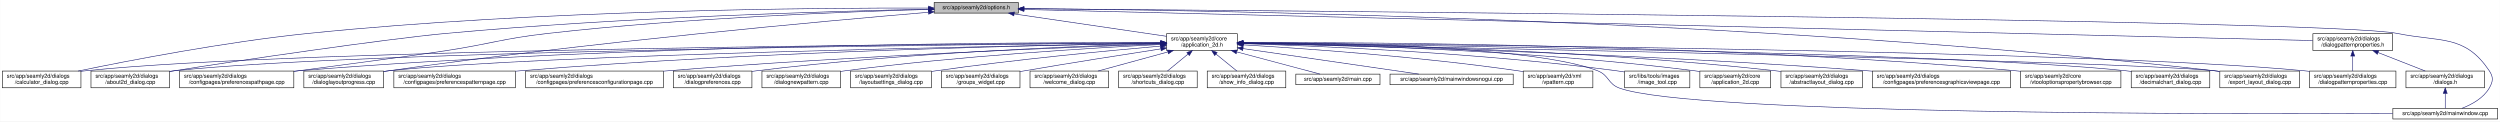
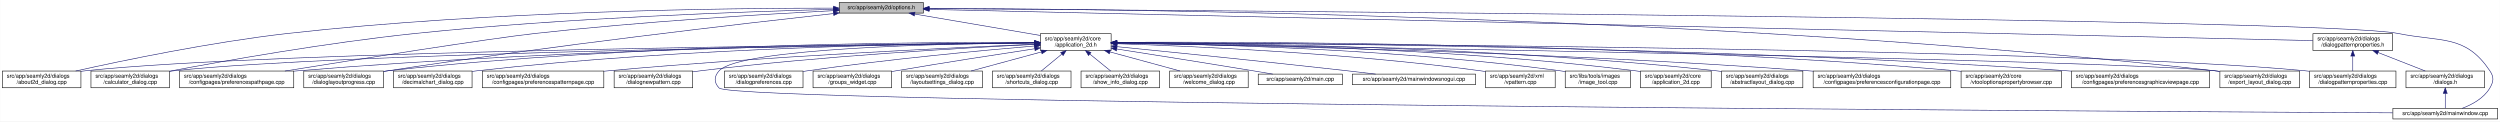
- <svg xmlns="http://www.w3.org/2000/svg" xmlns:xlink="http://www.w3.org/1999/xlink" width="4486pt" height="218pt" viewBox="0.00 0.00 4485.50 218.00">
+ <svg xmlns="http://www.w3.org/2000/svg" xmlns:xlink="http://www.w3.org/1999/xlink" width="4487pt" height="218pt" viewBox="0.00 0.00 4486.50 218.00">
  <g id="graph0" class="graph" transform="scale(1 1) rotate(0) translate(4 214)">
-     <polygon fill="white" stroke="transparent" points="-4,4 -4,-214 4481.5,-214 4481.5,4 -4,4" />
+     <polygon fill="white" stroke="transparent" points="-4,4 -4,-214 4482.5,-214 4482.5,4 -4,4" />
    <g id="node1" class="node">
      <g id="a_node1">
        <a xlink:title=" ">
-           <polygon fill="#bfbfbf" stroke="black" points="1672,-190.5 1672,-209.5 1823,-209.5 1823,-190.5 1672,-190.5" />
-           <text text-anchor="middle" x="1747.5" y="-197.5" font-family="Helvetica,sans-Serif" font-size="10.00">src/app/seamly2d/options.h</text>
+           <polygon fill="#bfbfbf" stroke="black" points="1502,-190.5 1502,-209.5 1653,-209.5 1653,-190.5 1502,-190.5" />
+           <text text-anchor="middle" x="1577.5" y="-197.5" font-family="Helvetica,sans-Serif" font-size="10.00">src/app/seamly2d/options.h</text>
        </a>
      </g>
    </g>
    <g id="node2" class="node">
      <g id="a_node2">
        <a xlink:href="../../d7/d61/application__2d_8h.html" target="_top" xlink:title=" ">
-           <polygon fill="white" stroke="black" points="2089,-123.5 2089,-153.5 2216,-153.5 2216,-123.5 2089,-123.5" />
-           <text text-anchor="start" x="2097" y="-141.5" font-family="Helvetica,sans-Serif" font-size="10.00">src/app/seamly2d/core</text>
-           <text text-anchor="middle" x="2152.5" y="-130.5" font-family="Helvetica,sans-Serif" font-size="10.00">/application_2d.h</text>
+           <polygon fill="white" stroke="black" points="1863,-123.5 1863,-153.5 1990,-153.5 1990,-123.5 1863,-123.5" />
+           <text text-anchor="start" x="1871" y="-141.5" font-family="Helvetica,sans-Serif" font-size="10.00">src/app/seamly2d/core</text>
+           <text text-anchor="middle" x="1926.5" y="-130.5" font-family="Helvetica,sans-Serif" font-size="10.00">/application_2d.h</text>
        </a>
      </g>
    </g>
    <g id="edge1" class="edge">
-       <path fill="none" stroke="midnightblue" d="M1815.51,-189.01C1891.77,-177.8 2014.49,-159.78 2088.91,-148.84" />
-       <polygon fill="midnightblue" stroke="midnightblue" points="1814.91,-185.56 1805.53,-190.48 1815.93,-192.48 1814.91,-185.56" />
-     </g>
-     <g id="node5" class="node">
-       <g id="a_node5">
-         <a xlink:href="../../d7/dfa/calculator__dialog_8cpp.html" target="_top" xlink:title=" ">
+       <path fill="none" stroke="midnightblue" d="M1637.67,-188.74C1700.56,-178.02 1798.86,-161.26 1862.98,-150.33" />
+       <polygon fill="midnightblue" stroke="midnightblue" points="1636.77,-185.34 1627.5,-190.48 1637.95,-192.24 1636.77,-185.34" />
+     </g>
+     <g id="node4" class="node">
+       <g id="a_node4">
+         <a xlink:href="../../d9/d7f/about2d__dialog_8cpp.html" target="_top" xlink:title=" ">
          <polygon fill="white" stroke="black" points="0,-56.5 0,-86.5 141,-86.5 141,-56.5 0,-56.5" />
          <text text-anchor="start" x="8" y="-74.5" font-family="Helvetica,sans-Serif" font-size="10.00">src/app/seamly2d/dialogs</text>
-           <text text-anchor="middle" x="70.5" y="-63.5" font-family="Helvetica,sans-Serif" font-size="10.00">/calculator_dialog.cpp</text>
+           <text text-anchor="middle" x="70.5" y="-63.5" font-family="Helvetica,sans-Serif" font-size="10.00">/about2d_dialog.cpp</text>
        </a>
      </g>
    </g>
    <g id="edge27" class="edge">
-       <path fill="none" stroke="midnightblue" d="M1661.86,-199.56C1464.81,-200.04 964.27,-196.53 548.5,-154 399.85,-138.79 227.54,-105.49 135.84,-86.5" />
-       <polygon fill="midnightblue" stroke="midnightblue" points="1661.87,-203.06 1671.86,-199.54 1661.85,-196.06 1661.87,-203.06" />
+       <path fill="none" stroke="midnightblue" d="M1491.67,-199.44C1310.27,-199.48 874.82,-194.85 512.5,-154 375.26,-138.52 216.5,-105.49 131.59,-86.57" />
+       <polygon fill="midnightblue" stroke="midnightblue" points="1491.68,-202.94 1501.68,-199.43 1491.68,-195.94 1491.68,-202.94" />
    </g>
    <g id="node6" class="node">
      <g id="a_node6">
-         <a xlink:href="../../d9/d7f/about2d__dialog_8cpp.html" target="_top" xlink:title=" ">
+         <a xlink:href="../../d7/dfa/calculator__dialog_8cpp.html" target="_top" xlink:title=" ">
          <polygon fill="white" stroke="black" points="159,-56.5 159,-86.5 300,-86.5 300,-56.5 159,-56.5" />
          <text text-anchor="start" x="167" y="-74.5" font-family="Helvetica,sans-Serif" font-size="10.00">src/app/seamly2d/dialogs</text>
-           <text text-anchor="middle" x="229.5" y="-63.5" font-family="Helvetica,sans-Serif" font-size="10.00">/about2d_dialog.cpp</text>
+           <text text-anchor="middle" x="229.5" y="-63.5" font-family="Helvetica,sans-Serif" font-size="10.00">/calculator_dialog.cpp</text>
        </a>
      </g>
    </g>
    <g id="edge28" class="edge">
-       <path fill="none" stroke="midnightblue" d="M1661.54,-197.51C1494.39,-194.05 1114.03,-183.38 795.5,-154 686.72,-143.97 416.36,-104.31 308.5,-87 305.75,-86.56 302.94,-86.1 300.11,-85.62" />
-       <polygon fill="midnightblue" stroke="midnightblue" points="1661.68,-201.02 1671.75,-197.72 1661.83,-194.02 1661.68,-201.02" />
-     </g>
-     <g id="node9" class="node">
-       <g id="a_node9">
+       <path fill="none" stroke="midnightblue" d="M1491.61,-197.2C1339.88,-193.39 1014.6,-182.41 741.5,-154 583.04,-137.52 398.94,-104.87 300.41,-86.28" />
+       <polygon fill="midnightblue" stroke="midnightblue" points="1491.71,-200.7 1501.79,-197.45 1491.88,-193.71 1491.71,-200.7" />
+     </g>
+     <g id="node10" class="node">
+       <g id="a_node10">
        <a xlink:href="../../dc/d20/preferencespathpage_8cpp.html" target="_top" xlink:title=" ">
          <polygon fill="white" stroke="black" points="318,-56.5 318,-86.5 523,-86.5 523,-56.5 318,-56.5" />
          <text text-anchor="start" x="326" y="-74.5" font-family="Helvetica,sans-Serif" font-size="10.00">src/app/seamly2d/dialogs</text>
          <text text-anchor="middle" x="420.5" y="-63.5" font-family="Helvetica,sans-Serif" font-size="10.00">/configpages/preferencespathpage.cpp</text>
        </a>
      </g>
    </g>
    <g id="edge29" class="edge">
-       <path fill="none" stroke="midnightblue" d="M1661.55,-197.04C1519.14,-193.09 1225.46,-182.06 978.5,-154 896.54,-144.69 877.06,-135.4 795.5,-123 744.68,-115.28 615.85,-98.12 523.38,-85.96" />
-       <polygon fill="midnightblue" stroke="midnightblue" points="1661.86,-200.54 1671.95,-197.32 1662.05,-193.55 1661.86,-200.54" />
+       <path fill="none" stroke="midnightblue" d="M1491.58,-194.91C1371.55,-188.71 1146.99,-175.35 956.5,-154 871.26,-144.45 635.73,-107.19 507.1,-86.52" />
+       <polygon fill="midnightblue" stroke="midnightblue" points="1491.64,-198.42 1501.81,-195.44 1492,-191.43 1491.64,-198.42" />
    </g>
    <g id="node13" class="node">
      <g id="a_node13">
        <a xlink:href="../../d6/d89/dialoglayoutprogress_8cpp.html" target="_top" xlink:title=" ">
          <polygon fill="white" stroke="black" points="541,-56.5 541,-86.5 684,-86.5 684,-56.5 541,-56.5" />
          <text text-anchor="start" x="549" y="-74.5" font-family="Helvetica,sans-Serif" font-size="10.00">src/app/seamly2d/dialogs</text>
          <text text-anchor="middle" x="612.5" y="-63.5" font-family="Helvetica,sans-Serif" font-size="10.00">/dialoglayoutprogress.cpp</text>
        </a>
      </g>
    </g>
    <g id="edge30" class="edge">
-       <path fill="none" stroke="midnightblue" d="M1661.67,-191.97C1481.69,-176.76 1051.81,-138.04 693.5,-87 690.39,-86.56 687.21,-86.08 684.01,-85.59" />
-       <polygon fill="midnightblue" stroke="midnightblue" points="1661.61,-195.48 1671.87,-192.83 1662.2,-188.5 1661.61,-195.48" />
-     </g>
-     <g id="node17" class="node">
-       <g id="a_node17">
+       <path fill="none" stroke="midnightblue" d="M1491.69,-189.68C1333.36,-172.15 984.76,-131.95 692.5,-87 689.85,-86.59 687.15,-86.17 684.43,-85.72" />
+       <polygon fill="midnightblue" stroke="midnightblue" points="1491.51,-193.18 1501.84,-190.8 1492.28,-186.23 1491.51,-193.18" />
+     </g>
+     <g id="node18" class="node">
+       <g id="a_node18">
        <a xlink:href="../../dd/d54/export__layout__dialog_8cpp.html" target="_top" xlink:title=" ">
-           <polygon fill="white" stroke="black" points="3979,-56.5 3979,-86.5 4122,-86.5 4122,-56.5 3979,-56.5" />
-           <text text-anchor="start" x="3987" y="-74.5" font-family="Helvetica,sans-Serif" font-size="10.00">src/app/seamly2d/dialogs</text>
-           <text text-anchor="middle" x="4050.5" y="-63.5" font-family="Helvetica,sans-Serif" font-size="10.00">/export_layout_dialog.cpp</text>
+           <polygon fill="white" stroke="black" points="3980,-56.5 3980,-86.5 4123,-86.5 4123,-56.5 3980,-56.5" />
+           <text text-anchor="start" x="3988" y="-74.5" font-family="Helvetica,sans-Serif" font-size="10.00">src/app/seamly2d/dialogs</text>
+           <text text-anchor="middle" x="4051.5" y="-63.5" font-family="Helvetica,sans-Serif" font-size="10.00">/export_layout_dialog.cpp</text>
        </a>
      </g>
    </g>
    <g id="edge35" class="edge">
-       <path fill="none" stroke="midnightblue" d="M1833.34,-198.58C2130.32,-196.3 3141.29,-181.62 3969.5,-87 3972.48,-86.66 3975.52,-86.28 3978.58,-85.86" />
-       <polygon fill="midnightblue" stroke="midnightblue" points="1833.05,-195.08 1823.08,-198.66 1833.1,-202.08 1833.05,-195.08" />
+       <path fill="none" stroke="midnightblue" d="M1663.53,-199.02C1974.97,-198.22 3072.47,-187.96 3970.5,-87 3973.48,-86.66 3976.52,-86.29 3979.58,-85.88" />
+       <polygon fill="midnightblue" stroke="midnightblue" points="1663.22,-195.52 1653.22,-199.04 1663.23,-202.52 1663.22,-195.52" />
    </g>
    <g id="node26" class="node">
      <g id="a_node26">
        <a xlink:href="../../d8/dd9/mainwindow_8cpp.html" target="_top" xlink:title=" ">
-           <polygon fill="white" stroke="black" points="4289.5,-0.5 4289.5,-19.5 4477.5,-19.5 4477.5,-0.5 4289.5,-0.5" />
-           <text text-anchor="middle" x="4383.5" y="-7.5" font-family="Helvetica,sans-Serif" font-size="10.00">src/app/seamly2d/mainwindow.cpp</text>
+           <polygon fill="white" stroke="black" points="4290.5,-0.5 4290.5,-19.5 4478.5,-19.5 4478.5,-0.5 4290.5,-0.5" />
+           <text text-anchor="middle" x="4384.5" y="-7.5" font-family="Helvetica,sans-Serif" font-size="10.00">src/app/seamly2d/mainwindow.cpp</text>
        </a>
      </g>
    </g>
    <g id="edge36" class="edge">
-       <path fill="none" stroke="midnightblue" d="M1833.34,-198.37C2264.1,-195.09 4174.39,-179.17 4297.5,-154 4375.04,-138.15 4418.3,-152.66 4462.5,-87 4470.19,-75.57 4469.42,-67.91 4462.5,-56 4451.95,-37.85 4431.04,-26.41 4413.38,-19.61" />
-       <polygon fill="midnightblue" stroke="midnightblue" points="1833.11,-194.87 1823.14,-198.45 1833.17,-201.87 1833.11,-194.87" />
+       <path fill="none" stroke="midnightblue" d="M1663.59,-198.47C2112.31,-195.58 4167.54,-180.9 4299.5,-154 4377.05,-138.19 4420.3,-152.66 4464.5,-87 4472.19,-75.57 4471.46,-67.89 4464.5,-56 4453.8,-37.71 4432.63,-26.27 4414.75,-19.51" />
+       <polygon fill="midnightblue" stroke="midnightblue" points="1663.27,-194.97 1653.3,-198.53 1663.32,-201.97 1663.27,-194.97" />
    </g>
    <g id="node28" class="node">
      <g id="a_node28">
        <a xlink:href="../../d5/d4e/dialogpatternproperties_8h.html" target="_top" xlink:title=" ">
-           <polygon fill="white" stroke="black" points="4146,-123.5 4146,-153.5 4289,-153.5 4289,-123.5 4146,-123.5" />
-           <text text-anchor="start" x="4154" y="-141.5" font-family="Helvetica,sans-Serif" font-size="10.00">src/app/seamly2d/dialogs</text>
-           <text text-anchor="middle" x="4217.5" y="-130.5" font-family="Helvetica,sans-Serif" font-size="10.00">/dialogpatternproperties.h</text>
+           <polygon fill="white" stroke="black" points="4147,-123.5 4147,-153.5 4290,-153.5 4290,-123.5 4147,-123.5" />
+           <text text-anchor="start" x="4155" y="-141.5" font-family="Helvetica,sans-Serif" font-size="10.00">src/app/seamly2d/dialogs</text>
+           <text text-anchor="middle" x="4218.5" y="-130.5" font-family="Helvetica,sans-Serif" font-size="10.00">/dialogpatternproperties.h</text>
        </a>
      </g>
    </g>
    <g id="edge31" class="edge">
-       <path fill="none" stroke="midnightblue" d="M1833.37,-196.93C2219.37,-187.63 3790.54,-149.79 4145.85,-141.23" />
-       <polygon fill="midnightblue" stroke="midnightblue" points="1833.02,-193.44 1823.11,-197.18 1833.19,-200.44 1833.02,-193.44" />
+       <path fill="none" stroke="midnightblue" d="M1663.5,-197.06C2067.81,-187.95 3775.47,-149.48 4146.97,-141.11" />
+       <polygon fill="midnightblue" stroke="midnightblue" points="1663.26,-193.57 1653.34,-197.29 1663.42,-200.57 1663.26,-193.57" />
    </g>
    <g id="node3" class="node">
      <g id="a_node3">
        <a xlink:href="../../df/d3e/application__2d_8cpp.html" target="_top" xlink:title=" ">
-           <polygon fill="white" stroke="black" points="3046,-56.5 3046,-86.5 3173,-86.5 3173,-56.5 3046,-56.5" />
-           <text text-anchor="start" x="3054" y="-74.5" font-family="Helvetica,sans-Serif" font-size="10.00">src/app/seamly2d/core</text>
-           <text text-anchor="middle" x="3109.5" y="-63.5" font-family="Helvetica,sans-Serif" font-size="10.00">/application_2d.cpp</text>
+           <polygon fill="white" stroke="black" points="2940,-56.5 2940,-86.5 3067,-86.5 3067,-56.5 2940,-56.5" />
+           <text text-anchor="start" x="2948" y="-74.5" font-family="Helvetica,sans-Serif" font-size="10.00">src/app/seamly2d/core</text>
+           <text text-anchor="middle" x="3003.5" y="-63.5" font-family="Helvetica,sans-Serif" font-size="10.00">/application_2d.cpp</text>
        </a>
      </g>
    </g>
    <g id="edge2" class="edge">
-       <path fill="none" stroke="midnightblue" d="M2226.17,-136.75C2378.23,-134.43 2737.62,-125.03 3036.5,-87 3039.58,-86.61 3042.72,-86.16 3045.88,-85.68" />
-       <polygon fill="midnightblue" stroke="midnightblue" points="2225.97,-133.25 2216.02,-136.89 2226.07,-140.25 2225.97,-133.25" />
-     </g>
-     <g id="node4" class="node">
-       <g id="a_node4">
+       <path fill="none" stroke="midnightblue" d="M2000.34,-137.46C2166.92,-136.57 2584.41,-129.84 2930.5,-87 2933.58,-86.62 2936.72,-86.18 2939.89,-85.7" />
+       <polygon fill="midnightblue" stroke="midnightblue" points="2000.19,-133.96 1990.21,-137.51 2000.23,-140.96 2000.19,-133.96" />
+     </g>
+     <g id="edge3" class="edge">
+       <path fill="none" stroke="midnightblue" d="M1852.53,-136.91C1560.58,-134.34 487.72,-122.63 149.5,-87 146.73,-86.71 143.9,-86.37 141.06,-86" />
+       <polygon fill="midnightblue" stroke="midnightblue" points="1852.56,-140.41 1862.59,-137 1852.62,-133.41 1852.56,-140.41" />
+     </g>
+     <g id="node5" class="node">
+       <g id="a_node5">
        <a xlink:href="../../dd/db4/abstractlayout__dialog_8cpp.html" target="_top" xlink:title=" ">
-           <polygon fill="white" stroke="black" points="3191.5,-56.5 3191.5,-86.5 3337.5,-86.5 3337.5,-56.5 3191.5,-56.5" />
-           <text text-anchor="start" x="3199.5" y="-74.5" font-family="Helvetica,sans-Serif" font-size="10.00">src/app/seamly2d/dialogs</text>
-           <text text-anchor="middle" x="3264.5" y="-63.5" font-family="Helvetica,sans-Serif" font-size="10.00">/abstractlayout_dialog.cpp</text>
-         </a>
-       </g>
-     </g>
-     <g id="edge3" class="edge">
-       <path fill="none" stroke="midnightblue" d="M2226.29,-137.01C2395.65,-135.2 2825.04,-126.73 3181.5,-87 3184.7,-86.64 3187.96,-86.24 3191.25,-85.8" />
-       <polygon fill="midnightblue" stroke="midnightblue" points="2226.21,-133.51 2216.24,-137.11 2226.28,-140.51 2226.21,-133.51" />
+           <polygon fill="white" stroke="black" points="3085.5,-56.5 3085.5,-86.5 3231.5,-86.5 3231.5,-56.5 3085.5,-56.5" />
+           <text text-anchor="start" x="3093.5" y="-74.5" font-family="Helvetica,sans-Serif" font-size="10.00">src/app/seamly2d/dialogs</text>
+           <text text-anchor="middle" x="3158.5" y="-63.5" font-family="Helvetica,sans-Serif" font-size="10.00">/abstractlayout_dialog.cpp</text>
+         </a>
+       </g>
    </g>
    <g id="edge4" class="edge">
-       <path fill="none" stroke="midnightblue" d="M2078.24,-137.18C1763.02,-135.6 534.38,-126.93 149.5,-87 146.73,-86.71 143.9,-86.38 141.06,-86.01" />
-       <polygon fill="midnightblue" stroke="midnightblue" points="2078.61,-140.68 2088.62,-137.23 2078.64,-133.68 2078.61,-140.68" />
+       <path fill="none" stroke="midnightblue" d="M2000.28,-137.55C2183.05,-136.96 2671.26,-131.01 3075.5,-87 3078.7,-86.65 3081.96,-86.26 3085.25,-85.82" />
+       <polygon fill="midnightblue" stroke="midnightblue" points="2000.23,-134.05 1990.24,-137.58 2000.25,-141.05 2000.23,-134.05" />
    </g>
    <g id="edge5" class="edge">
-       <path fill="none" stroke="midnightblue" d="M2078.27,-137C1779.03,-134.72 660.46,-123.9 308.5,-87 305.73,-86.71 302.9,-86.38 300.06,-86.01" />
-       <polygon fill="midnightblue" stroke="midnightblue" points="2078.55,-140.5 2088.57,-137.07 2078.6,-133.5 2078.55,-140.5" />
+       <path fill="none" stroke="midnightblue" d="M1852.41,-136.67C1577.21,-133.35 613.89,-119.61 308.5,-87 305.73,-86.7 302.9,-86.37 300.06,-85.99" />
+       <polygon fill="midnightblue" stroke="midnightblue" points="1852.64,-140.17 1862.69,-136.79 1852.73,-133.17 1852.64,-140.17" />
    </g>
    <g id="node7" class="node">
      <g id="a_node7">
-         <a xlink:href="../../d9/d70/preferencesgraphicsviewpage_8cpp.html" target="_top" xlink:title=" ">
-           <polygon fill="white" stroke="black" points="3355.5,-56.5 3355.5,-86.5 3603.5,-86.5 3603.5,-56.5 3355.5,-56.5" />
-           <text text-anchor="start" x="3363.5" y="-74.5" font-family="Helvetica,sans-Serif" font-size="10.00">src/app/seamly2d/dialogs</text>
-           <text text-anchor="middle" x="3479.5" y="-63.5" font-family="Helvetica,sans-Serif" font-size="10.00">/configpages/preferencesgraphicsviewpage.cpp</text>
+         <a xlink:href="../../d2/d2d/preferencesconfigurationpage_8cpp.html" target="_top" xlink:title=" ">
+           <polygon fill="white" stroke="black" points="3250,-56.5 3250,-86.5 3497,-86.5 3497,-56.5 3250,-56.5" />
+           <text text-anchor="start" x="3258" y="-74.5" font-family="Helvetica,sans-Serif" font-size="10.00">src/app/seamly2d/dialogs</text>
+           <text text-anchor="middle" x="3373.5" y="-63.5" font-family="Helvetica,sans-Serif" font-size="10.00">/configpages/preferencesconfigurationpage.cpp</text>
        </a>
      </g>
    </g>
    <g id="edge6" class="edge">
-       <path fill="none" stroke="midnightblue" d="M2226.01,-136.09C2413.19,-132.12 2922.93,-119.01 3346.5,-87 3349.4,-86.78 3352.32,-86.55 3355.28,-86.31" />
-       <polygon fill="midnightblue" stroke="midnightblue" points="2225.94,-132.59 2216.01,-136.3 2226.08,-139.59 2225.94,-132.59" />
+       <path fill="none" stroke="midnightblue" d="M2000.26,-136.48C2200.14,-133.32 2768.87,-121.73 3240.5,-87 3243.63,-86.77 3246.79,-86.52 3249.99,-86.26" />
+       <polygon fill="midnightblue" stroke="midnightblue" points="2000.12,-132.98 1990.17,-136.64 2000.23,-139.98 2000.12,-132.98" />
    </g>
    <g id="node8" class="node">
      <g id="a_node8">
        <a xlink:href="../../d2/d00/vtooloptionspropertybrowser_8cpp.html" target="_top" xlink:title=" ">
-           <polygon fill="white" stroke="black" points="3621.5,-56.5 3621.5,-86.5 3801.5,-86.5 3801.5,-56.5 3621.5,-56.5" />
-           <text text-anchor="start" x="3629.5" y="-74.5" font-family="Helvetica,sans-Serif" font-size="10.00">src/app/seamly2d/core</text>
-           <text text-anchor="middle" x="3711.5" y="-63.5" font-family="Helvetica,sans-Serif" font-size="10.00">/vtooloptionspropertybrowser.cpp</text>
+           <polygon fill="white" stroke="black" points="3515.5,-56.5 3515.5,-86.5 3695.5,-86.5 3695.5,-56.5 3515.5,-56.5" />
+           <text text-anchor="start" x="3523.5" y="-74.5" font-family="Helvetica,sans-Serif" font-size="10.00">src/app/seamly2d/core</text>
+           <text text-anchor="middle" x="3605.5" y="-63.5" font-family="Helvetica,sans-Serif" font-size="10.00">/vtooloptionspropertybrowser.cpp</text>
        </a>
      </g>
    </g>
    <g id="edge7" class="edge">
-       <path fill="none" stroke="midnightblue" d="M2226.54,-137.83C2441.31,-138.18 3082.83,-134.8 3612.5,-87 3615.44,-86.73 3618.43,-86.44 3621.44,-86.12" />
-       <polygon fill="midnightblue" stroke="midnightblue" points="2226.35,-134.33 2216.34,-137.81 2226.33,-141.33 2226.35,-134.33" />
+       <path fill="none" stroke="midnightblue" d="M2000.27,-138.07C2226.04,-139.19 2927.32,-138 3505.5,-87 3508.73,-86.71 3512.02,-86.4 3515.34,-86.05" />
+       <polygon fill="midnightblue" stroke="midnightblue" points="2000.22,-134.57 1990.2,-138.02 2000.19,-141.57 2000.22,-134.57" />
+     </g>
+     <g id="node9" class="node">
+       <g id="a_node9">
+         <a xlink:href="../../d9/d70/preferencesgraphicsviewpage_8cpp.html" target="_top" xlink:title=" ">
+           <polygon fill="white" stroke="black" points="3713.5,-56.5 3713.5,-86.5 3961.5,-86.5 3961.5,-56.5 3713.5,-56.5" />
+           <text text-anchor="start" x="3721.5" y="-74.5" font-family="Helvetica,sans-Serif" font-size="10.00">src/app/seamly2d/dialogs</text>
+           <text text-anchor="middle" x="3837.5" y="-63.5" font-family="Helvetica,sans-Serif" font-size="10.00">/configpages/preferencesgraphicsviewpage.cpp</text>
+         </a>
+       </g>
    </g>
    <g id="edge8" class="edge">
-       <path fill="none" stroke="midnightblue" d="M2078.41,-137.79C1848.47,-138.14 1126.8,-135.04 531.5,-87 528.79,-86.78 526.04,-86.54 523.27,-86.29" />
-       <polygon fill="midnightblue" stroke="midnightblue" points="2078.66,-141.29 2088.66,-137.77 2078.65,-134.29 2078.66,-141.29" />
-     </g>
-     <g id="node10" class="node">
-       <g id="a_node10">
-         <a xlink:href="../../dd/dc2/decimalchart__dialog_8cpp.html" target="_top" xlink:title=" ">
-           <polygon fill="white" stroke="black" points="3820,-56.5 3820,-86.5 3961,-86.5 3961,-56.5 3820,-56.5" />
-           <text text-anchor="start" x="3828" y="-74.5" font-family="Helvetica,sans-Serif" font-size="10.00">src/app/seamly2d/dialogs</text>
-           <text text-anchor="middle" x="3890.5" y="-63.5" font-family="Helvetica,sans-Serif" font-size="10.00">/decimalchart_dialog.cpp</text>
-         </a>
-       </g>
+       <path fill="none" stroke="midnightblue" d="M2000.54,-137.52C2244.42,-137.14 3044.67,-132.27 3704.5,-87 3707.4,-86.8 3710.33,-86.59 3713.28,-86.36" />
+       <polygon fill="midnightblue" stroke="midnightblue" points="2000.37,-134.02 1990.37,-137.54 2000.38,-141.02 2000.37,-134.02" />
    </g>
    <g id="edge9" class="edge">
-       <path fill="none" stroke="midnightblue" d="M2226.1,-136.72C2504.97,-133.52 3496.66,-120.04 3810.5,-87 3813.59,-86.67 3816.74,-86.3 3819.91,-85.88" />
-       <polygon fill="midnightblue" stroke="midnightblue" points="2226.05,-133.22 2216.09,-136.83 2226.13,-140.22 2226.05,-133.22" />
+       <path fill="none" stroke="midnightblue" d="M1852.56,-137.26C1644.32,-136.06 1035.3,-128.93 531.5,-87 528.79,-86.77 526.04,-86.53 523.27,-86.27" />
+       <polygon fill="midnightblue" stroke="midnightblue" points="1852.74,-140.76 1862.76,-137.32 1852.78,-133.76 1852.74,-140.76" />
    </g>
    <g id="node11" class="node">
      <g id="a_node11">
-         <a xlink:href="../../dc/d63/preferencespatternpage_8cpp.html" target="_top" xlink:title=" ">
-           <polygon fill="white" stroke="black" points="702.5,-56.5 702.5,-86.5 920.5,-86.5 920.5,-56.5 702.5,-56.5" />
-           <text text-anchor="start" x="710.5" y="-74.5" font-family="Helvetica,sans-Serif" font-size="10.00">src/app/seamly2d/dialogs</text>
-           <text text-anchor="middle" x="811.5" y="-63.5" font-family="Helvetica,sans-Serif" font-size="10.00">/configpages/preferencespatternpage.cpp</text>
+         <a xlink:href="../../dd/dc2/decimalchart__dialog_8cpp.html" target="_top" xlink:title=" ">
+           <polygon fill="white" stroke="black" points="702,-56.5 702,-86.5 843,-86.5 843,-56.5 702,-56.5" />
+           <text text-anchor="start" x="710" y="-74.5" font-family="Helvetica,sans-Serif" font-size="10.00">src/app/seamly2d/dialogs</text>
+           <text text-anchor="middle" x="772.5" y="-63.5" font-family="Helvetica,sans-Serif" font-size="10.00">/decimalchart_dialog.cpp</text>
        </a>
      </g>
    </g>
    <g id="edge10" class="edge">
-       <path fill="none" stroke="midnightblue" d="M2078.55,-136.53C1887.89,-133.58 1364.16,-122.62 929.5,-87 926.62,-86.76 923.7,-86.51 920.76,-86.24" />
-       <polygon fill="midnightblue" stroke="midnightblue" points="2078.68,-140.03 2088.73,-136.69 2078.78,-133.04 2078.68,-140.03" />
+       <path fill="none" stroke="midnightblue" d="M1852.61,-137.39C1678.05,-136.38 1226.65,-129.51 852.5,-87 849.41,-86.65 846.27,-86.25 843.1,-85.82" />
+       <polygon fill="midnightblue" stroke="midnightblue" points="1852.69,-140.89 1862.71,-137.44 1852.73,-133.89 1852.69,-140.89" />
    </g>
    <g id="node12" class="node">
      <g id="a_node12">
-         <a xlink:href="../../d2/d2d/preferencesconfigurationpage_8cpp.html" target="_top" xlink:title=" ">
-           <polygon fill="white" stroke="black" points="939,-56.5 939,-86.5 1186,-86.5 1186,-56.5 939,-56.5" />
-           <text text-anchor="start" x="947" y="-74.5" font-family="Helvetica,sans-Serif" font-size="10.00">src/app/seamly2d/dialogs</text>
-           <text text-anchor="middle" x="1062.5" y="-63.5" font-family="Helvetica,sans-Serif" font-size="10.00">/configpages/preferencesconfigurationpage.cpp</text>
+         <a xlink:href="../../dc/d63/preferencespatternpage_8cpp.html" target="_top" xlink:title=" ">
+           <polygon fill="white" stroke="black" points="861.5,-56.5 861.5,-86.5 1079.5,-86.5 1079.5,-56.5 861.5,-56.5" />
+           <text text-anchor="start" x="869.5" y="-74.5" font-family="Helvetica,sans-Serif" font-size="10.00">src/app/seamly2d/dialogs</text>
+           <text text-anchor="middle" x="970.5" y="-63.5" font-family="Helvetica,sans-Serif" font-size="10.00">/configpages/preferencespatternpage.cpp</text>
        </a>
      </g>
    </g>
    <g id="edge11" class="edge">
-       <path fill="none" stroke="midnightblue" d="M2078.54,-135.03C1917.6,-129.35 1523.64,-113.73 1194.5,-87 1191.74,-86.78 1188.95,-86.54 1186.14,-86.3" />
-       <polygon fill="midnightblue" stroke="midnightblue" points="2078.68,-138.54 2088.8,-135.39 2078.93,-131.54 2078.68,-138.54" />
+       <path fill="none" stroke="midnightblue" d="M1852.61,-134.59C1706.45,-128.49 1370.21,-112.77 1088.5,-87 1085.62,-86.74 1082.71,-86.46 1079.77,-86.17" />
+       <polygon fill="midnightblue" stroke="midnightblue" points="1852.66,-138.1 1862.8,-135.01 1852.95,-131.1 1852.66,-138.1" />
    </g>
    <g id="edge12" class="edge">
-       <path fill="none" stroke="midnightblue" d="M2078.5,-136.33C1821.18,-132.06 966.32,-115.99 693.5,-87 690.52,-86.68 687.48,-86.32 684.41,-85.92" />
-       <polygon fill="midnightblue" stroke="midnightblue" points="2078.79,-139.84 2088.85,-136.51 2078.91,-132.84 2078.79,-139.84" />
+       <path fill="none" stroke="midnightblue" d="M1852.43,-138.03C1660.3,-138.64 1130.39,-135.41 692.5,-87 689.83,-86.71 687.12,-86.37 684.39,-86.01" />
+       <polygon fill="midnightblue" stroke="midnightblue" points="1852.7,-141.53 1862.69,-137.99 1852.68,-134.53 1852.7,-141.53" />
    </g>
    <g id="node14" class="node">
      <g id="a_node14">
-         <a xlink:href="../../d5/d18/dialogpatternproperties_8cpp.html" target="_top" xlink:title=" ">
-           <polygon fill="white" stroke="black" points="4140,-56.5 4140,-86.5 4295,-86.5 4295,-56.5 4140,-56.5" />
-           <text text-anchor="start" x="4148" y="-74.5" font-family="Helvetica,sans-Serif" font-size="10.00">src/app/seamly2d/dialogs</text>
-           <text text-anchor="middle" x="4217.5" y="-63.5" font-family="Helvetica,sans-Serif" font-size="10.00">/dialogpatternproperties.cpp</text>
+         <a xlink:href="../../de/d87/dialognewpattern_8cpp.html" target="_top" xlink:title=" ">
+           <polygon fill="white" stroke="black" points="1098,-56.5 1098,-86.5 1239,-86.5 1239,-56.5 1098,-56.5" />
+           <text text-anchor="start" x="1106" y="-74.5" font-family="Helvetica,sans-Serif" font-size="10.00">src/app/seamly2d/dialogs</text>
+           <text text-anchor="middle" x="1168.5" y="-63.5" font-family="Helvetica,sans-Serif" font-size="10.00">/dialognewpattern.cpp</text>
        </a>
      </g>
    </g>
    <g id="edge13" class="edge">
-       <path fill="none" stroke="midnightblue" d="M2226.34,-137C2538.38,-134.65 3750.33,-123.35 4130.5,-87 4133.55,-86.71 4136.65,-86.37 4139.78,-86.01" />
-       <polygon fill="midnightblue" stroke="midnightblue" points="2226.03,-133.5 2216.06,-137.07 2226.08,-140.5 2226.03,-133.5" />
+       <path fill="none" stroke="midnightblue" d="M1852.6,-134.23C1728.47,-128.23 1470.41,-113.58 1253.5,-87 1248.89,-86.44 1244.16,-85.8 1239.39,-85.11" />
+       <polygon fill="midnightblue" stroke="midnightblue" points="1852.59,-137.74 1862.74,-134.72 1852.92,-130.74 1852.59,-137.74" />
    </g>
    <g id="node15" class="node">
      <g id="a_node15">
-         <a xlink:href="../../d5/dc5/dialogpreferences_8cpp.html" target="_top" xlink:title=" ">
-           <polygon fill="white" stroke="black" points="1204,-56.5 1204,-86.5 1345,-86.5 1345,-56.5 1204,-56.5" />
-           <text text-anchor="start" x="1212" y="-74.5" font-family="Helvetica,sans-Serif" font-size="10.00">src/app/seamly2d/dialogs</text>
-           <text text-anchor="middle" x="1274.5" y="-63.5" font-family="Helvetica,sans-Serif" font-size="10.00">/dialogpreferences.cpp</text>
+         <a xlink:href="../../d5/d18/dialogpatternproperties_8cpp.html" target="_top" xlink:title=" ">
+           <polygon fill="white" stroke="black" points="4141,-56.5 4141,-86.5 4296,-86.5 4296,-56.5 4141,-56.5" />
+           <text text-anchor="start" x="4149" y="-74.5" font-family="Helvetica,sans-Serif" font-size="10.00">src/app/seamly2d/dialogs</text>
+           <text text-anchor="middle" x="4218.5" y="-63.5" font-family="Helvetica,sans-Serif" font-size="10.00">/dialogpatternproperties.cpp</text>
        </a>
      </g>
    </g>
    <g id="edge14" class="edge">
-       <path fill="none" stroke="midnightblue" d="M2078.55,-135.75C1937.21,-131.76 1619.14,-119.66 1353.5,-87 1350.73,-86.66 1347.91,-86.28 1345.07,-85.88" />
-       <polygon fill="midnightblue" stroke="midnightblue" points="2078.73,-139.26 2088.82,-136.03 2078.93,-132.26 2078.73,-139.26" />
+       <path fill="none" stroke="midnightblue" d="M2000.2,-137.24C2333.82,-135.85 3704.92,-127.73 4132.5,-87 4135.21,-86.74 4137.97,-86.45 4140.75,-86.12" />
+       <polygon fill="midnightblue" stroke="midnightblue" points="2000.15,-133.74 1990.16,-137.28 2000.18,-140.74 2000.15,-133.74" />
    </g>
    <g id="node16" class="node">
      <g id="a_node16">
-         <a xlink:href="../../de/d87/dialognewpattern_8cpp.html" target="_top" xlink:title=" ">
-           <polygon fill="white" stroke="black" points="1363,-56.5 1363,-86.5 1504,-86.5 1504,-56.5 1363,-56.5" />
-           <text text-anchor="start" x="1371" y="-74.5" font-family="Helvetica,sans-Serif" font-size="10.00">src/app/seamly2d/dialogs</text>
-           <text text-anchor="middle" x="1433.5" y="-63.5" font-family="Helvetica,sans-Serif" font-size="10.00">/dialognewpattern.cpp</text>
+         <a xlink:href="../../d5/dc5/dialogpreferences_8cpp.html" target="_top" xlink:title=" ">
+           <polygon fill="white" stroke="black" points="1296,-56.5 1296,-86.5 1437,-86.5 1437,-56.5 1296,-56.5" />
+           <text text-anchor="start" x="1304" y="-74.5" font-family="Helvetica,sans-Serif" font-size="10.00">src/app/seamly2d/dialogs</text>
+           <text text-anchor="middle" x="1366.5" y="-63.5" font-family="Helvetica,sans-Serif" font-size="10.00">/dialogpreferences.cpp</text>
        </a>
      </g>
    </g>
    <g id="edge15" class="edge">
-       <path fill="none" stroke="midnightblue" d="M2078.56,-134.14C1959.13,-128.15 1716.53,-113.7 1512.5,-87 1509.73,-86.64 1506.92,-86.24 1504.08,-85.83" />
-       <polygon fill="midnightblue" stroke="midnightblue" points="2078.53,-137.64 2088.69,-134.64 2078.87,-130.65 2078.53,-137.64" />
+       <path fill="none" stroke="midnightblue" d="M1852.86,-131.54C1758.29,-123.48 1589.23,-107.7 1445.5,-87 1442.74,-86.6 1439.93,-86.18 1437.09,-85.73" />
+       <polygon fill="midnightblue" stroke="midnightblue" points="1852.63,-135.03 1862.89,-132.39 1853.22,-128.06 1852.63,-135.03" />
+     </g>
+     <g id="node17" class="node">
+       <g id="a_node17">
+         <a xlink:href="../../db/d5c/groups__widget_8cpp.html" target="_top" xlink:title=" ">
+           <polygon fill="white" stroke="black" points="1455,-56.5 1455,-86.5 1596,-86.5 1596,-56.5 1455,-56.5" />
+           <text text-anchor="start" x="1463" y="-74.5" font-family="Helvetica,sans-Serif" font-size="10.00">src/app/seamly2d/dialogs</text>
+           <text text-anchor="middle" x="1525.5" y="-63.5" font-family="Helvetica,sans-Serif" font-size="10.00">/groups_widget.cpp</text>
+         </a>
+       </g>
    </g>
    <g id="edge16" class="edge">
-       <path fill="none" stroke="midnightblue" d="M2226.24,-136.1C2544.76,-129.98 3794.43,-105 3969.5,-87 3972.48,-86.69 3975.52,-86.34 3978.59,-85.95" />
-       <polygon fill="midnightblue" stroke="midnightblue" points="2226.12,-132.6 2216.19,-136.3 2226.26,-139.6 2226.12,-132.6" />
-     </g>
-     <g id="node18" class="node">
-       <g id="a_node18">
-         <a xlink:href="../../d0/dfa/layoutsettings__dialog_8cpp.html" target="_top" xlink:title=" ">
-           <polygon fill="white" stroke="black" points="1522,-56.5 1522,-86.5 1667,-86.5 1667,-56.5 1522,-56.5" />
-           <text text-anchor="start" x="1530" y="-74.5" font-family="Helvetica,sans-Serif" font-size="10.00">src/app/seamly2d/dialogs</text>
-           <text text-anchor="middle" x="1594.5" y="-63.5" font-family="Helvetica,sans-Serif" font-size="10.00">/layoutsettings_dialog.cpp</text>
-         </a>
-       </g>
+       <path fill="none" stroke="midnightblue" d="M1852.68,-126.48C1787.36,-116.6 1689.49,-101.46 1604.5,-87 1601.75,-86.53 1598.95,-86.05 1596.12,-85.56" />
+       <polygon fill="midnightblue" stroke="midnightblue" points="1852.47,-129.99 1862.88,-128.02 1853.52,-123.07 1852.47,-129.99" />
    </g>
    <g id="edge17" class="edge">
-       <path fill="none" stroke="midnightblue" d="M2078.7,-131.34C1984.79,-123.12 1817.69,-107.23 1675.5,-87 1672.81,-86.62 1670.08,-86.21 1667.32,-85.79" />
-       <polygon fill="midnightblue" stroke="midnightblue" points="2078.4,-134.83 2088.67,-132.21 2079.01,-127.85 2078.4,-134.83" />
+       <path fill="none" stroke="midnightblue" d="M2000.25,-136.35C2342.98,-130.89 3771.81,-107.12 3970.5,-87 3973.48,-86.7 3976.52,-86.35 3979.59,-85.96" />
+       <polygon fill="midnightblue" stroke="midnightblue" points="2000.13,-132.85 1990.19,-136.51 2000.24,-139.85 2000.13,-132.85" />
    </g>
    <g id="node19" class="node">
      <g id="a_node19">
-         <a xlink:href="../../db/d5c/groups__widget_8cpp.html" target="_top" xlink:title=" ">
-           <polygon fill="white" stroke="black" points="1685,-56.5 1685,-86.5 1826,-86.5 1826,-56.5 1685,-56.5" />
-           <text text-anchor="start" x="1693" y="-74.5" font-family="Helvetica,sans-Serif" font-size="10.00">src/app/seamly2d/dialogs</text>
-           <text text-anchor="middle" x="1755.5" y="-63.5" font-family="Helvetica,sans-Serif" font-size="10.00">/groups_widget.cpp</text>
+         <a xlink:href="../../d0/dfa/layoutsettings__dialog_8cpp.html" target="_top" xlink:title=" ">
+           <polygon fill="white" stroke="black" points="1614,-56.5 1614,-86.5 1759,-86.5 1759,-56.5 1614,-56.5" />
+           <text text-anchor="start" x="1622" y="-74.5" font-family="Helvetica,sans-Serif" font-size="10.00">src/app/seamly2d/dialogs</text>
+           <text text-anchor="middle" x="1686.5" y="-63.5" font-family="Helvetica,sans-Serif" font-size="10.00">/layoutsettings_dialog.cpp</text>
        </a>
      </g>
    </g>
    <g id="edge18" class="edge">
-       <path fill="none" stroke="midnightblue" d="M2078.7,-126.29C2014.2,-116.38 1918.05,-101.3 1834.5,-87 1831.75,-86.53 1828.95,-86.04 1826.12,-85.55" />
-       <polygon fill="midnightblue" stroke="midnightblue" points="2078.36,-129.78 2088.77,-127.84 2079.42,-122.86 2078.36,-129.78" />
+       <path fill="none" stroke="midnightblue" d="M1865.02,-120.85C1825.89,-110.25 1775.77,-96.68 1738.6,-86.61" />
+       <polygon fill="midnightblue" stroke="midnightblue" points="1864.15,-124.24 1874.72,-123.48 1865.98,-117.48 1864.15,-124.24" />
    </g>
    <g id="node20" class="node">
      <g id="a_node20">
-         <a xlink:href="../../df/d69/welcome__dialog_8cpp.html" target="_top" xlink:title=" ">
-           <polygon fill="white" stroke="black" points="1844,-56.5 1844,-86.5 1985,-86.5 1985,-56.5 1844,-56.5" />
-           <text text-anchor="start" x="1852" y="-74.5" font-family="Helvetica,sans-Serif" font-size="10.00">src/app/seamly2d/dialogs</text>
-           <text text-anchor="middle" x="1914.5" y="-63.5" font-family="Helvetica,sans-Serif" font-size="10.00">/welcome_dialog.cpp</text>
+         <a xlink:href="../../dd/d84/shortcuts__dialog_8cpp.html" target="_top" xlink:title=" ">
+           <polygon fill="white" stroke="black" points="1777,-56.5 1777,-86.5 1918,-86.5 1918,-56.5 1777,-56.5" />
+           <text text-anchor="start" x="1785" y="-74.5" font-family="Helvetica,sans-Serif" font-size="10.00">src/app/seamly2d/dialogs</text>
+           <text text-anchor="middle" x="1847.5" y="-63.5" font-family="Helvetica,sans-Serif" font-size="10.00">/shortcuts_dialog.cpp</text>
        </a>
      </g>
    </g>
    <g id="edge19" class="edge">
-       <path fill="none" stroke="midnightblue" d="M2091.04,-120.71C2052.31,-110.14 2002.87,-96.63 1966.17,-86.61" />
-       <polygon fill="midnightblue" stroke="midnightblue" points="2090.58,-124.22 2101.15,-123.48 2092.43,-117.46 2090.58,-124.22" />
+       <path fill="none" stroke="midnightblue" d="M1901.44,-116.88C1889.44,-107.01 1875.37,-95.43 1864.61,-86.58" />
+       <polygon fill="midnightblue" stroke="midnightblue" points="1899.41,-119.75 1909.36,-123.4 1903.86,-114.34 1899.41,-119.75" />
    </g>
    <g id="node21" class="node">
      <g id="a_node21">
-         <a xlink:href="../../dd/d84/shortcuts__dialog_8cpp.html" target="_top" xlink:title=" ">
-           <polygon fill="white" stroke="black" points="2003,-56.5 2003,-86.5 2144,-86.5 2144,-56.5 2003,-56.5" />
-           <text text-anchor="start" x="2011" y="-74.5" font-family="Helvetica,sans-Serif" font-size="10.00">src/app/seamly2d/dialogs</text>
-           <text text-anchor="middle" x="2073.5" y="-63.5" font-family="Helvetica,sans-Serif" font-size="10.00">/shortcuts_dialog.cpp</text>
+         <a xlink:href="../../d2/df4/show__info__dialog_8cpp.html" target="_top" xlink:title=" ">
+           <polygon fill="white" stroke="black" points="1936,-56.5 1936,-86.5 2077,-86.5 2077,-56.5 1936,-56.5" />
+           <text text-anchor="start" x="1944" y="-74.5" font-family="Helvetica,sans-Serif" font-size="10.00">src/app/seamly2d/dialogs</text>
+           <text text-anchor="middle" x="2006.5" y="-63.5" font-family="Helvetica,sans-Serif" font-size="10.00">/show_info_dialog.cpp</text>
        </a>
      </g>
    </g>
    <g id="edge20" class="edge">
-       <path fill="none" stroke="midnightblue" d="M2127.44,-116.88C2115.44,-107.01 2101.37,-95.43 2090.61,-86.58" />
-       <polygon fill="midnightblue" stroke="midnightblue" points="2125.41,-119.75 2135.36,-123.4 2129.86,-114.34 2125.41,-119.75" />
+       <path fill="none" stroke="midnightblue" d="M1951.87,-116.88C1964.03,-107.01 1978.28,-95.43 1989.18,-86.58" />
+       <polygon fill="midnightblue" stroke="midnightblue" points="1949.41,-114.37 1943.86,-123.4 1953.83,-119.81 1949.41,-114.37" />
    </g>
    <g id="node22" class="node">
      <g id="a_node22">
-         <a xlink:href="../../d2/df4/show__info__dialog_8cpp.html" target="_top" xlink:title=" ">
-           <polygon fill="white" stroke="black" points="2162,-56.5 2162,-86.5 2303,-86.5 2303,-56.5 2162,-56.5" />
-           <text text-anchor="start" x="2170" y="-74.5" font-family="Helvetica,sans-Serif" font-size="10.00">src/app/seamly2d/dialogs</text>
-           <text text-anchor="middle" x="2232.5" y="-63.5" font-family="Helvetica,sans-Serif" font-size="10.00">/show_info_dialog.cpp</text>
+         <a xlink:href="../../df/d69/welcome__dialog_8cpp.html" target="_top" xlink:title=" ">
+           <polygon fill="white" stroke="black" points="2095,-56.5 2095,-86.5 2236,-86.5 2236,-56.5 2095,-56.5" />
+           <text text-anchor="start" x="2103" y="-74.5" font-family="Helvetica,sans-Serif" font-size="10.00">src/app/seamly2d/dialogs</text>
+           <text text-anchor="middle" x="2165.5" y="-63.5" font-family="Helvetica,sans-Serif" font-size="10.00">/welcome_dialog.cpp</text>
        </a>
      </g>
    </g>
    <g id="edge21" class="edge">
-       <path fill="none" stroke="midnightblue" d="M2177.87,-116.88C2190.03,-107.01 2204.28,-95.43 2215.18,-86.58" />
-       <polygon fill="midnightblue" stroke="midnightblue" points="2175.41,-114.37 2169.86,-123.4 2179.83,-119.81 2175.41,-114.37" />
+       <path fill="none" stroke="midnightblue" d="M1987.72,-120.85C2026.69,-110.25 2076.6,-96.68 2113.62,-86.61" />
+       <polygon fill="midnightblue" stroke="midnightblue" points="1986.8,-117.47 1978.07,-123.48 1988.63,-124.23 1986.8,-117.47" />
    </g>
    <g id="node23" class="node">
      <g id="a_node23">
        <a xlink:href="../../dc/d14/app_2seamly2d_2main_8cpp.html" target="_top" xlink:title=" ">
-           <polygon fill="white" stroke="black" points="2321,-62 2321,-81 2472,-81 2472,-62 2321,-62" />
-           <text text-anchor="middle" x="2396.5" y="-69" font-family="Helvetica,sans-Serif" font-size="10.00">src/app/seamly2d/main.cpp</text>
+           <polygon fill="white" stroke="black" points="2254,-62 2254,-81 2405,-81 2405,-62 2254,-62" />
+           <text text-anchor="middle" x="2329.5" y="-69" font-family="Helvetica,sans-Serif" font-size="10.00">src/app/seamly2d/main.cpp</text>
        </a>
      </g>
    </g>
    <g id="edge22" class="edge">
-       <path fill="none" stroke="midnightblue" d="M2215.07,-120.83C2262.83,-108.11 2326.66,-91.11 2364.48,-81.03" />
-       <polygon fill="midnightblue" stroke="midnightblue" points="2213.91,-117.52 2205.14,-123.48 2215.71,-124.28 2213.91,-117.52" />
+       <path fill="none" stroke="midnightblue" d="M2000.26,-126.03C2064.73,-115.95 2160.86,-100.77 2244.5,-87 2256.02,-85.1 2268.41,-83.02 2280.07,-81.03" />
+       <polygon fill="midnightblue" stroke="midnightblue" points="1999.53,-122.6 1990.19,-127.61 2000.61,-129.52 1999.53,-122.6" />
    </g>
    <g id="node24" class="node">
      <g id="a_node24">
        <a xlink:href="../../d8/de8/mainwindowsnogui_8cpp.html" target="_top" xlink:title=" ">
-           <polygon fill="white" stroke="black" points="2490,-62 2490,-81 2711,-81 2711,-62 2490,-62" />
-           <text text-anchor="middle" x="2600.5" y="-69" font-family="Helvetica,sans-Serif" font-size="10.00">src/app/seamly2d/mainwindowsnogui.cpp</text>
+           <polygon fill="white" stroke="black" points="2423,-62 2423,-81 2644,-81 2644,-62 2423,-62" />
+           <text text-anchor="middle" x="2533.5" y="-69" font-family="Helvetica,sans-Serif" font-size="10.00">src/app/seamly2d/mainwindowsnogui.cpp</text>
        </a>
      </g>
    </g>
    <g id="edge23" class="edge">
-       <path fill="none" stroke="midnightblue" d="M2226.15,-126.81C2314.42,-114.01 2460.53,-92.81 2541.65,-81.04" />
-       <polygon fill="midnightblue" stroke="midnightblue" points="2225.61,-123.36 2216.21,-128.26 2226.61,-130.28 2225.61,-123.36" />
+       <path fill="none" stroke="midnightblue" d="M2000.48,-130.22C2095.96,-120.74 2267.2,-103.42 2413.5,-87 2430.08,-85.14 2447.93,-83.04 2464.67,-81.02" />
+       <polygon fill="midnightblue" stroke="midnightblue" points="1999.96,-126.76 1990.35,-131.23 2000.65,-133.72 1999.96,-126.76" />
    </g>
    <g id="node25" class="node">
      <g id="a_node25">
        <a xlink:href="../../d3/d49/vpattern_8cpp.html" target="_top" xlink:title=" ">
-           <polygon fill="white" stroke="black" points="2729,-56.5 2729,-86.5 2854,-86.5 2854,-56.5 2729,-56.5" />
-           <text text-anchor="start" x="2737" y="-74.5" font-family="Helvetica,sans-Serif" font-size="10.00">src/app/seamly2d/xml</text>
-           <text text-anchor="middle" x="2791.5" y="-63.5" font-family="Helvetica,sans-Serif" font-size="10.00">/vpattern.cpp</text>
+           <polygon fill="white" stroke="black" points="2662,-56.5 2662,-86.5 2787,-86.5 2787,-56.5 2662,-56.5" />
+           <text text-anchor="start" x="2670" y="-74.5" font-family="Helvetica,sans-Serif" font-size="10.00">src/app/seamly2d/xml</text>
+           <text text-anchor="middle" x="2724.5" y="-63.5" font-family="Helvetica,sans-Serif" font-size="10.00">/vpattern.cpp</text>
        </a>
      </g>
    </g>
    <g id="edge24" class="edge">
-       <path fill="none" stroke="midnightblue" d="M2226.3,-133.52C2334.78,-127.09 2543.5,-112.48 2719.5,-87 2722.53,-86.56 2725.62,-86.08 2728.74,-85.56" />
-       <polygon fill="midnightblue" stroke="midnightblue" points="2225.89,-130.04 2216.11,-134.12 2226.3,-137.03 2225.89,-130.04" />
+       <path fill="none" stroke="midnightblue" d="M2000.76,-135.5C2132.53,-131.25 2415.69,-118.95 2652.5,-87 2655.53,-86.59 2658.63,-86.13 2661.75,-85.63" />
+       <polygon fill="midnightblue" stroke="midnightblue" points="2000.27,-132.02 1990.39,-135.83 2000.5,-139.01 2000.27,-132.02" />
    </g>
    <g id="edge25" class="edge">
-       <path fill="none" stroke="midnightblue" d="M2226.24,-137.74C2383.78,-137.36 2748.13,-131.53 2862.5,-87 2883.13,-78.97 2880.71,-63.61 2901.5,-56 3031.08,-8.55 3983.42,-9.02 4289.24,-10.42" />
-       <polygon fill="midnightblue" stroke="midnightblue" points="2226.16,-134.24 2216.17,-137.75 2226.17,-141.24 2226.16,-134.24" />
+       <path fill="none" stroke="midnightblue" d="M1852.53,-137.17C1692.26,-135.7 1324.25,-127.85 1286.5,-87 1277.15,-76.88 1276.83,-65.81 1286.5,-56 1313.54,-28.57 3773.86,-14.19 4290.13,-11.48" />
+       <polygon fill="midnightblue" stroke="midnightblue" points="1852.75,-140.68 1862.78,-137.26 1852.81,-133.68 1852.75,-140.68" />
    </g>
    <g id="node27" class="node">
      <g id="a_node27">
        <a xlink:href="../../d9/da3/image__tool_8cpp.html" target="_top" xlink:title=" ">
-           <polygon fill="white" stroke="black" points="2911,-56.5 2911,-86.5 3028,-86.5 3028,-56.5 2911,-56.5" />
-           <text text-anchor="start" x="2919" y="-74.5" font-family="Helvetica,sans-Serif" font-size="10.00">src/libs/tools/images</text>
-           <text text-anchor="middle" x="2969.5" y="-63.5" font-family="Helvetica,sans-Serif" font-size="10.00">/image_tool.cpp</text>
+           <polygon fill="white" stroke="black" points="2805,-56.5 2805,-86.5 2922,-86.5 2922,-56.5 2805,-56.5" />
+           <text text-anchor="start" x="2813" y="-74.5" font-family="Helvetica,sans-Serif" font-size="10.00">src/libs/tools/images</text>
+           <text text-anchor="middle" x="2863.5" y="-63.5" font-family="Helvetica,sans-Serif" font-size="10.00">/image_tool.cpp</text>
        </a>
      </g>
    </g>
    <g id="edge26" class="edge">
-       <path fill="none" stroke="midnightblue" d="M2226.63,-135.62C2360.79,-131.51 2652.59,-119.37 2896.5,-87 2901.11,-86.39 2905.87,-85.66 2910.64,-84.86" />
-       <polygon fill="midnightblue" stroke="midnightblue" points="2226.36,-132.12 2216.47,-135.92 2226.57,-139.12 2226.36,-132.12" />
+       <path fill="none" stroke="midnightblue" d="M2000.09,-136.99C2150.28,-135.12 2502.69,-126.49 2795.5,-87 2798.61,-86.58 2801.79,-86.1 2804.99,-85.57" />
+       <polygon fill="midnightblue" stroke="midnightblue" points="2000.01,-133.49 1990.06,-137.11 2000.1,-140.49 2000.01,-133.49" />
    </g>
    <g id="edge32" class="edge">
-       <path fill="none" stroke="midnightblue" d="M4217.5,-113.11C4217.5,-104.15 4217.5,-94.32 4217.5,-86.58" />
-       <polygon fill="midnightblue" stroke="midnightblue" points="4214,-113.4 4217.5,-123.4 4221,-113.4 4214,-113.4" />
+       <path fill="none" stroke="midnightblue" d="M4218.5,-113.11C4218.5,-104.15 4218.5,-94.32 4218.5,-86.58" />
+       <polygon fill="midnightblue" stroke="midnightblue" points="4215,-113.4 4218.5,-123.4 4222,-113.4 4215,-113.4" />
    </g>
    <g id="node29" class="node">
      <g id="a_node29">
        <a xlink:href="../../d6/d64/dialogs_8h.html" target="_top" xlink:title=" ">
-           <polygon fill="white" stroke="black" points="4313,-56.5 4313,-86.5 4454,-86.5 4454,-56.5 4313,-56.5" />
-           <text text-anchor="start" x="4321" y="-74.5" font-family="Helvetica,sans-Serif" font-size="10.00">src/app/seamly2d/dialogs</text>
-           <text text-anchor="middle" x="4383.5" y="-63.5" font-family="Helvetica,sans-Serif" font-size="10.00">/dialogs.h</text>
+           <polygon fill="white" stroke="black" points="4314,-56.5 4314,-86.5 4455,-86.5 4455,-56.5 4314,-56.5" />
+           <text text-anchor="start" x="4322" y="-74.5" font-family="Helvetica,sans-Serif" font-size="10.00">src/app/seamly2d/dialogs</text>
+           <text text-anchor="middle" x="4384.5" y="-63.5" font-family="Helvetica,sans-Serif" font-size="10.00">/dialogs.h</text>
        </a>
      </g>
    </g>
    <g id="edge33" class="edge">
-       <path fill="none" stroke="midnightblue" d="M4263.01,-119.68C4289.63,-109.26 4322.77,-96.28 4347.55,-86.58" />
-       <polygon fill="midnightblue" stroke="midnightblue" points="4261.55,-116.49 4253.52,-123.4 4264.11,-123.01 4261.55,-116.49" />
+       <path fill="none" stroke="midnightblue" d="M4264.01,-119.68C4290.63,-109.26 4323.77,-96.28 4348.55,-86.58" />
+       <polygon fill="midnightblue" stroke="midnightblue" points="4262.55,-116.49 4254.52,-123.4 4265.11,-123.01 4262.55,-116.49" />
    </g>
    <g id="edge34" class="edge">
-       <path fill="none" stroke="midnightblue" d="M4383.5,-46.29C4383.5,-36.86 4383.5,-26.65 4383.5,-19.66" />
-       <polygon fill="midnightblue" stroke="midnightblue" points="4380,-46.4 4383.5,-56.4 4387,-46.4 4380,-46.4" />
+       <path fill="none" stroke="midnightblue" d="M4384.5,-46.29C4384.5,-36.86 4384.5,-26.65 4384.5,-19.66" />
+       <polygon fill="midnightblue" stroke="midnightblue" points="4381,-46.4 4384.5,-56.4 4388,-46.4 4381,-46.4" />
    </g>
  </g>
</svg>
